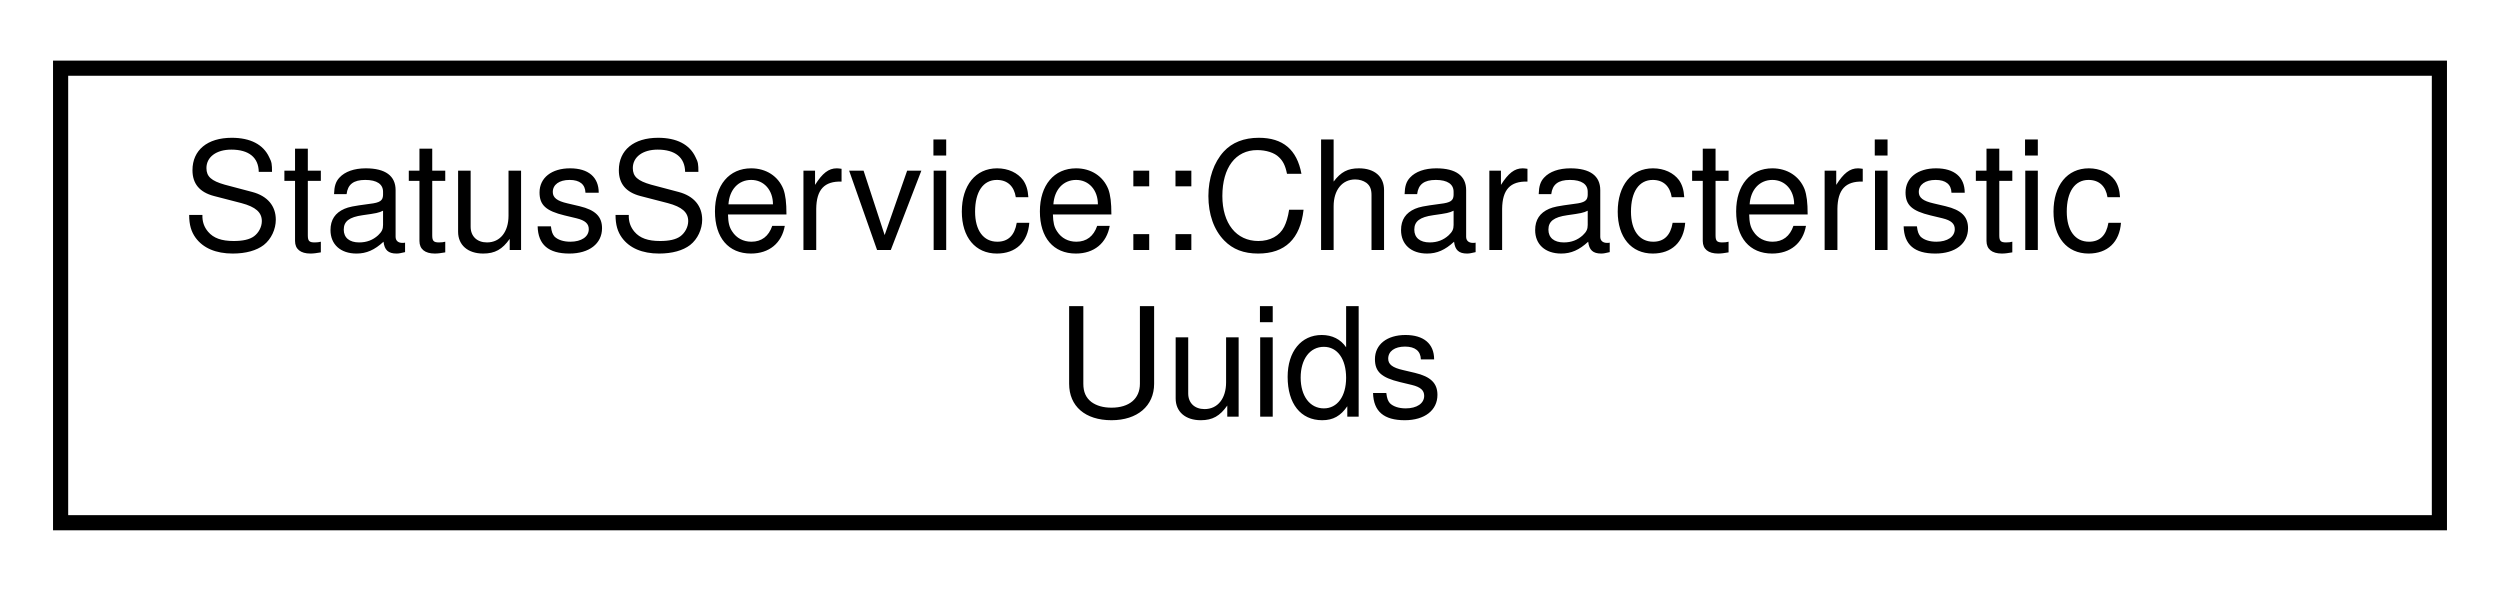
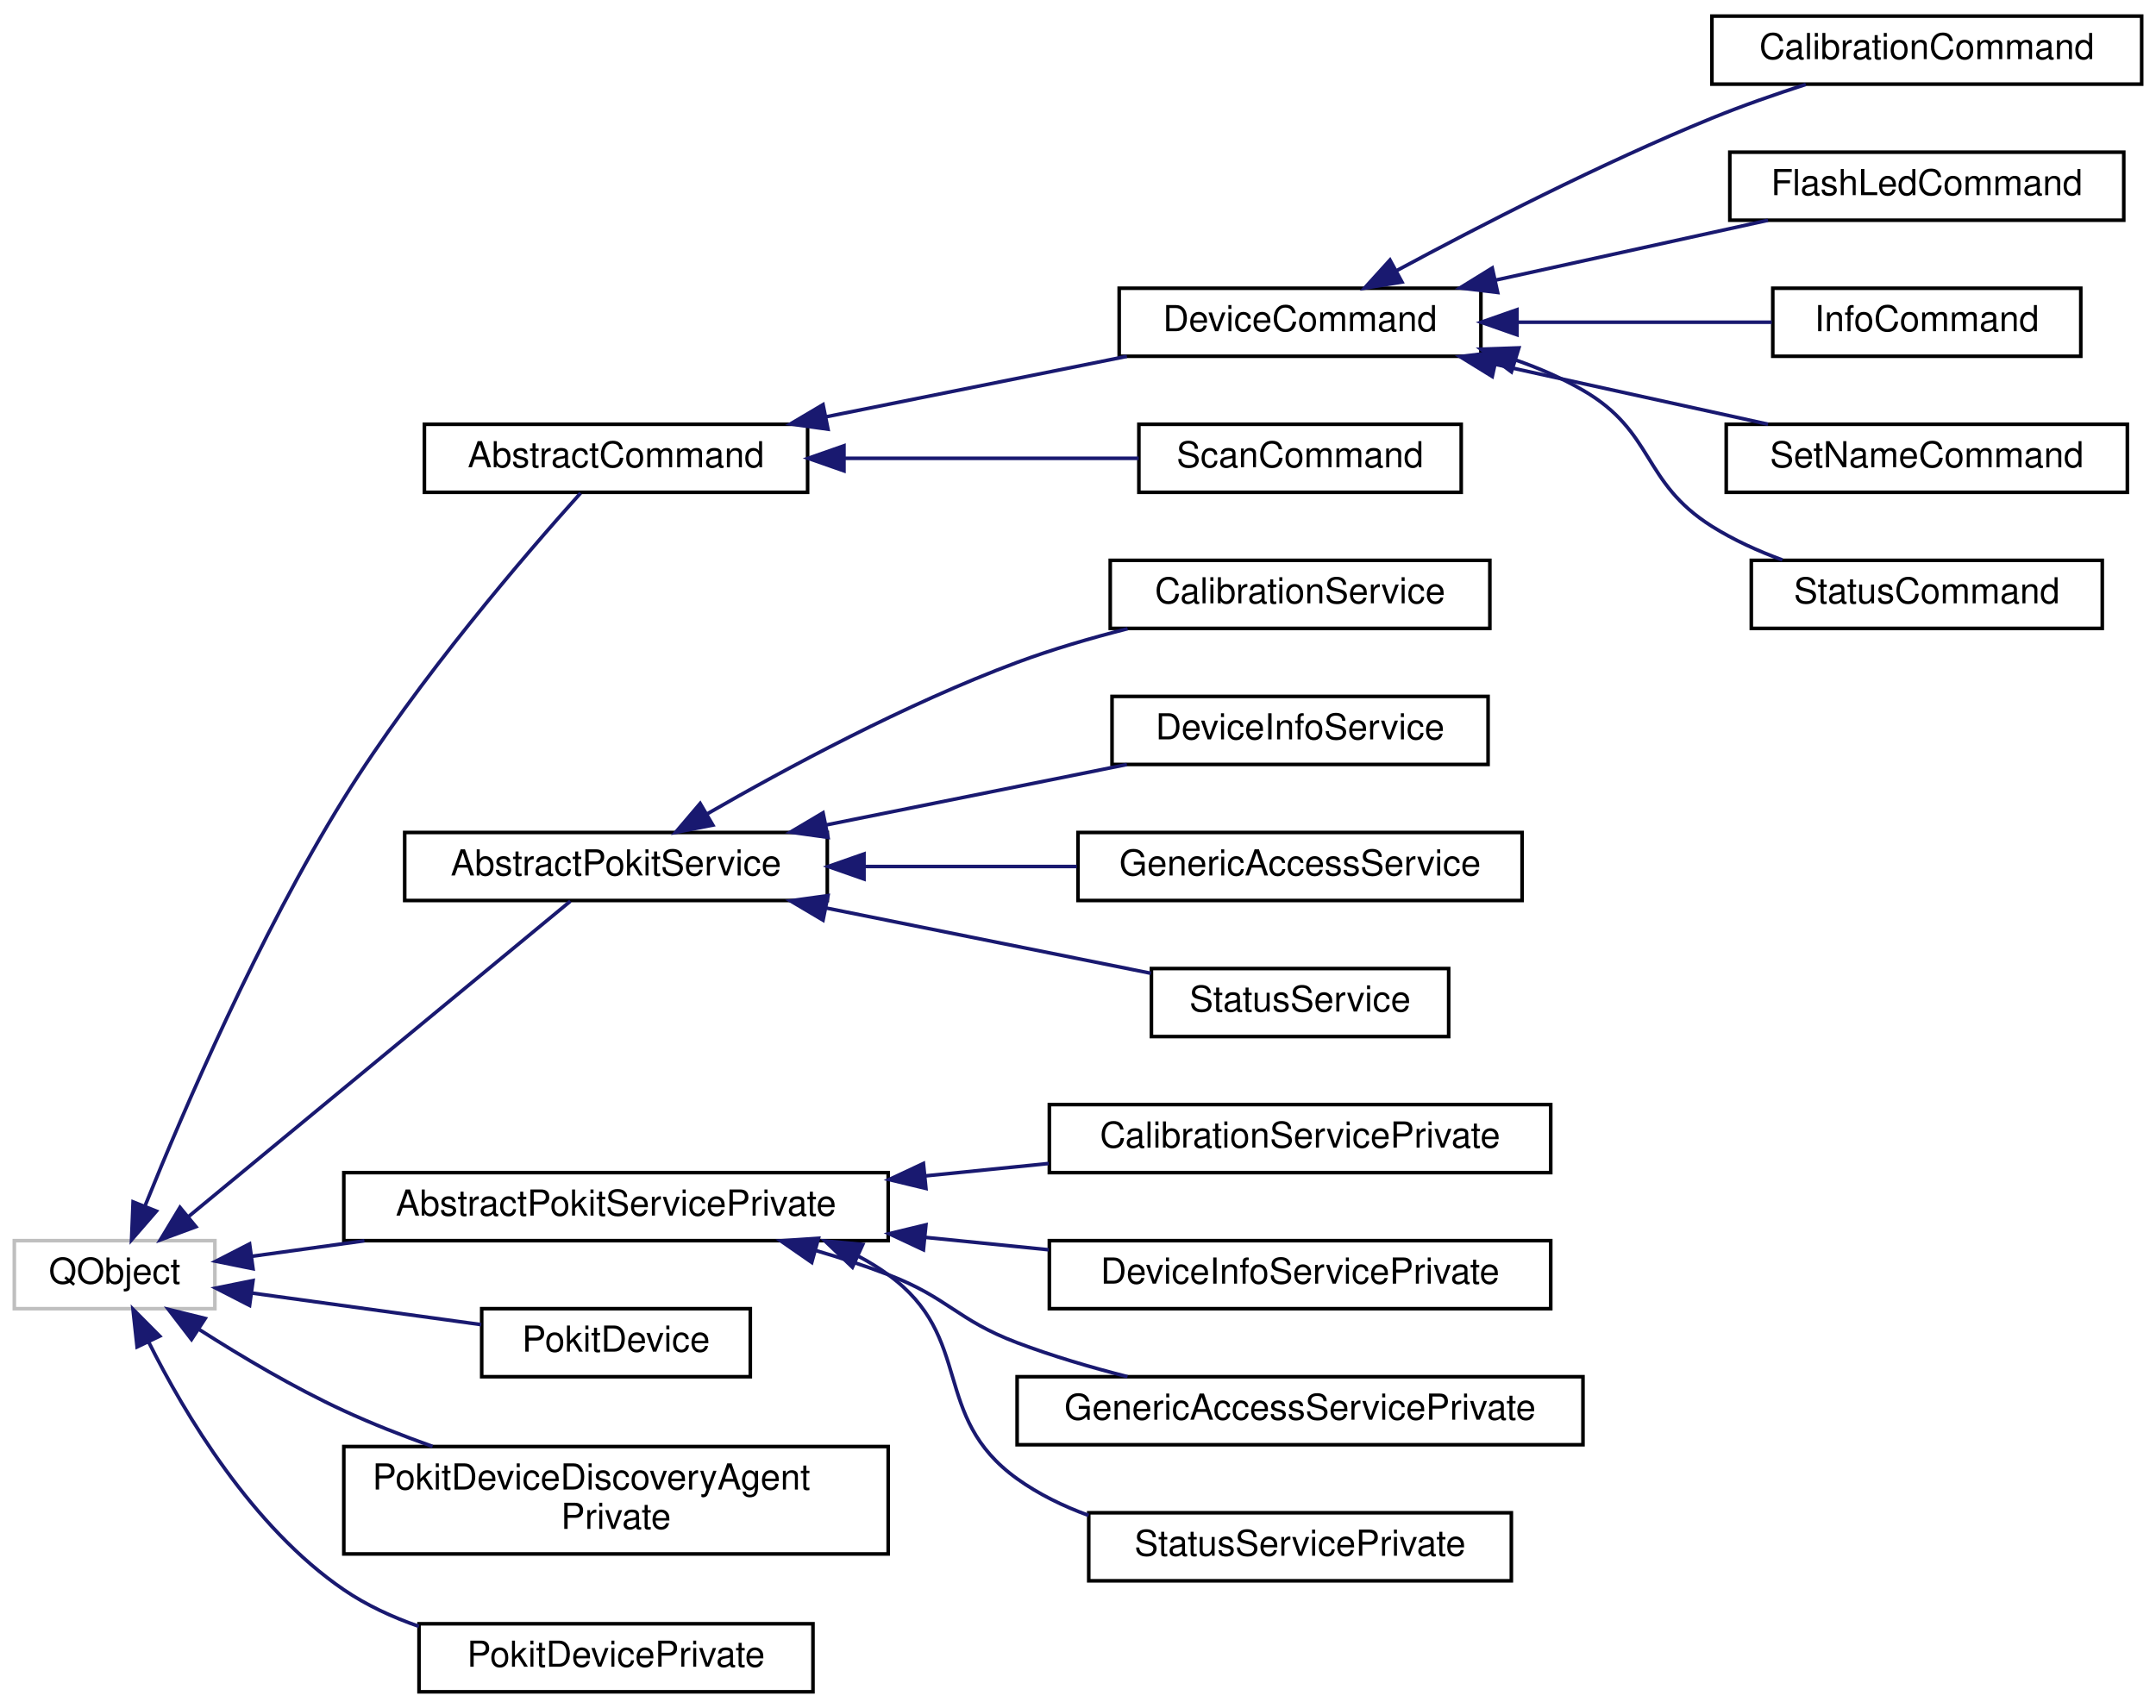
- <svg xmlns="http://www.w3.org/2000/svg" xmlns:xlink="http://www.w3.org/1999/xlink" width="165pt" height="39pt" viewBox="0.00 0.00 165.00 39.00">
-   <g id="graph0" class="graph" transform="scale(1 1) rotate(0) translate(4 35)">
+ <svg xmlns="http://www.w3.org/2000/svg" xmlns:xlink="http://www.w3.org/1999/xlink" width="602pt" height="477pt" viewBox="0.00 0.00 602.00 477.00">
+   <g id="graph0" class="graph" transform="scale(1 1) rotate(0) translate(4 473)">
    <g id="node1" class="node">
      <g id="a_node1">
-         <a xlink:href="structStatusService_1_1CharacteristicUuids.html" target="_top" xlink:title="Characteristics available via the Pokit Status service.">
-           <polygon fill="none" stroke="black" points="0,-0.5 0,-30.5 157,-30.5 157,-0.5 0,-0.5" />
-           <text text-anchor="start" x="8" y="-18.5" font-family="Helvetica,sans-Serif" font-size="10.00">StatusService::Characteristic</text>
-           <text text-anchor="middle" x="78.5" y="-7.5" font-family="Helvetica,sans-Serif" font-size="10.00">Uuids</text>
-         </a>
-       </g>
+         <a xlink:title=" ">
+           <polygon fill="none" stroke="#bfbfbf" points="0,-107.5 0,-126.5 56,-126.5 56,-107.5 0,-107.5" />
+           <text text-anchor="middle" x="28" y="-114.5" font-family="Helvetica,sans-Serif" font-size="10.00">QObject</text>
+         </a>
+       </g>
+     </g>
+     <g id="node2" class="node">
+       <g id="a_node2">
+         <a xlink:href="classAbstractCommand.html" target="_top" xlink:title="The AbstractCommand class provides a consistent base for the classes that implement CLI commands.">
+           <polygon fill="none" stroke="black" points="114.5,-335.5 114.5,-354.5 221.5,-354.5 221.5,-335.5 114.5,-335.5" />
+           <text text-anchor="middle" x="168" y="-342.5" font-family="Helvetica,sans-Serif" font-size="10.00">AbstractCommand</text>
+         </a>
+       </g>
+     </g>
+     <g id="edge1" class="edge">
+       <path fill="none" stroke="midnightblue" d="M36.55,-136.35C47.25,-162.89 68.2,-211.65 92,-250 112.72,-283.39 143.19,-318.69 158.11,-335.29" />
+       <polygon fill="midnightblue" stroke="midnightblue" points="39.67,-134.74 32.73,-126.74 33.16,-137.32 39.67,-134.74" />
+     </g>
+     <g id="node10" class="node">
+       <g id="a_node10">
+         <a xlink:href="classAbstractPokitService.html" target="_top" xlink:title="The AbstractPokitService class provides a common base for Pokit services classes.">
+           <polygon fill="none" stroke="black" points="109,-221.5 109,-240.5 227,-240.5 227,-221.5 109,-221.5" />
+           <text text-anchor="middle" x="168" y="-228.5" font-family="Helvetica,sans-Serif" font-size="10.00">AbstractPokitService</text>
+         </a>
+       </g>
+     </g>
+     <g id="edge9" class="edge">
+       <path fill="none" stroke="midnightblue" d="M48.62,-133.21C77.75,-157.27 131.56,-201.72 155.26,-221.31" />
+       <polygon fill="midnightblue" stroke="midnightblue" points="50.7,-130.39 40.77,-126.72 46.25,-135.79 50.7,-130.39" />
+     </g>
+     <g id="node15" class="node">
+       <g id="a_node15">
+         <a xlink:href="classAbstractPokitServicePrivate.html" target="_top" xlink:title="The AbstractPokitServicePrivate class provides private implementation for AbstractPokitService.">
+           <polygon fill="none" stroke="black" points="92,-126.5 92,-145.5 244,-145.5 244,-126.5 92,-126.5" />
+           <text text-anchor="middle" x="168" y="-133.5" font-family="Helvetica,sans-Serif" font-size="10.00">AbstractPokitServicePrivate</text>
+         </a>
+       </g>
+     </g>
+     <g id="edge14" class="edge">
+       <path fill="none" stroke="midnightblue" d="M66.36,-122.14C76.11,-123.49 86.92,-124.97 97.75,-126.46" />
+       <polygon fill="midnightblue" stroke="midnightblue" points="66.65,-118.65 56.26,-120.75 65.69,-125.59 66.65,-118.65" />
+     </g>
+     <g id="node20" class="node">
+       <g id="a_node20">
+         <a xlink:href="classPokitDevice.html" target="_top" xlink:title="The PokitDevice class simplifies Pokit device access.">
+           <polygon fill="none" stroke="black" points="130.5,-88.5 130.5,-107.5 205.5,-107.5 205.5,-88.5 130.5,-88.5" />
+           <text text-anchor="middle" x="168" y="-95.5" font-family="Helvetica,sans-Serif" font-size="10.00">PokitDevice</text>
+         </a>
+       </g>
+     </g>
+     <g id="edge19" class="edge">
+       <path fill="none" stroke="midnightblue" d="M66.22,-111.88C86.13,-109.13 110.56,-105.77 130.38,-103.04" />
+       <polygon fill="midnightblue" stroke="midnightblue" points="65.69,-108.41 56.26,-113.25 66.65,-115.35 65.69,-108.41" />
+     </g>
+     <g id="node21" class="node">
+       <g id="a_node21">
+         <a xlink:href="classPokitDeviceDiscoveryAgentPrivate.html" target="_top" xlink:title="The PokitDeviceDiscoveryAgentPrivate class provides private implementation for PokitDeviceDiscoveryAg...">
+           <polygon fill="none" stroke="black" points="92,-39 92,-69 244,-69 244,-39 92,-39" />
+           <text text-anchor="start" x="100" y="-57" font-family="Helvetica,sans-Serif" font-size="10.00">PokitDeviceDiscoveryAgent</text>
+           <text text-anchor="middle" x="168" y="-46" font-family="Helvetica,sans-Serif" font-size="10.00">Private</text>
+         </a>
+       </g>
+     </g>
+     <g id="edge20" class="edge">
+       <path fill="none" stroke="midnightblue" d="M51.68,-101.65C63.38,-94.16 78.09,-85.42 92,-79 99.85,-75.38 108.38,-72.02 116.78,-69.03" />
+       <polygon fill="midnightblue" stroke="midnightblue" points="49.47,-98.91 43.02,-107.31 53.3,-104.77 49.47,-98.91" />
+     </g>
+     <g id="node22" class="node">
+       <g id="a_node22">
+         <a xlink:href="classPokitDevicePrivate.html" target="_top" xlink:title="The PokitDevicePrivate class provides private implementation for PokitDevice.">
+           <polygon fill="none" stroke="black" points="113,-0.5 113,-19.5 223,-19.5 223,-0.5 113,-0.5" />
+           <text text-anchor="middle" x="168" y="-7.5" font-family="Helvetica,sans-Serif" font-size="10.00">PokitDevicePrivate</text>
+         </a>
+       </g>
+     </g>
+     <g id="edge21" class="edge">
+       <path fill="none" stroke="midnightblue" d="M37.5,-98.21C47.6,-78.02 66.38,-46.49 92,-29 98.32,-24.68 105.55,-21.35 112.96,-18.77" />
+       <polygon fill="midnightblue" stroke="midnightblue" points="34.28,-96.82 33.13,-107.35 40.6,-99.84 34.28,-96.82" />
+     </g>
+     <g id="node3" class="node">
+       <g id="a_node3">
+         <a xlink:href="classDeviceCommand.html" target="_top" xlink:title="The AbstractCommand class extends AbstractCommand to add a PokitDevice instance.">
+           <polygon fill="none" stroke="black" points="308.5,-373.5 308.5,-392.5 409.5,-392.5 409.5,-373.5 308.5,-373.5" />
+           <text text-anchor="middle" x="359" y="-380.5" font-family="Helvetica,sans-Serif" font-size="10.00">DeviceCommand</text>
+         </a>
+       </g>
+     </g>
+     <g id="edge2" class="edge">
+       <path fill="none" stroke="midnightblue" d="M226.74,-356.61C253.62,-362.01 285.2,-368.36 310.65,-373.48" />
+       <polygon fill="midnightblue" stroke="midnightblue" points="227.19,-353.13 216.69,-354.59 225.81,-359.99 227.19,-353.13" />
+     </g>
+     <g id="node9" class="node">
+       <g id="a_node9">
+         <a xlink:href="classScanCommand.html" target="_top" xlink:title="The ScanCommand class implements the scan CLI command, by scanning for nearby Pokit Bluetooth devices...">
+           <polygon fill="none" stroke="black" points="314,-335.5 314,-354.5 404,-354.5 404,-335.5 314,-335.5" />
+           <text text-anchor="middle" x="359" y="-342.5" font-family="Helvetica,sans-Serif" font-size="10.00">ScanCommand</text>
+         </a>
+       </g>
+     </g>
+     <g id="edge8" class="edge">
+       <path fill="none" stroke="midnightblue" d="M231.75,-345C258.68,-345 289.49,-345 313.94,-345" />
+       <polygon fill="midnightblue" stroke="midnightblue" points="231.65,-341.5 221.65,-345 231.65,-348.5 231.65,-341.5" />
+     </g>
+     <g id="node4" class="node">
+       <g id="a_node4">
+         <a xlink:href="classCalibrationCommand.html" target="_top" xlink:title="The CalibrationCommand class implements the calibrate CLI command.">
+           <polygon fill="none" stroke="black" points="474,-449.5 474,-468.5 594,-468.5 594,-449.5 474,-449.5" />
+           <text text-anchor="middle" x="534" y="-456.5" font-family="Helvetica,sans-Serif" font-size="10.00">CalibrationCommand</text>
+         </a>
+       </g>
+     </g>
+     <g id="edge3" class="edge">
+       <path fill="none" stroke="midnightblue" d="M386.02,-397.44C408.79,-409.72 442.99,-427.34 474,-440 482.37,-443.42 491.6,-446.64 500.22,-449.42" />
+       <polygon fill="midnightblue" stroke="midnightblue" points="387.46,-394.23 377,-392.53 384.11,-400.38 387.46,-394.23" />
+     </g>
+     <g id="node5" class="node">
+       <g id="a_node5">
+         <a xlink:href="classFlashLedCommand.html" target="_top" xlink:title="The FlashLedCommand class implements the flash-led CLI command.">
+           <polygon fill="none" stroke="black" points="479,-411.5 479,-430.5 589,-430.5 589,-411.5 479,-411.5" />
+           <text text-anchor="middle" x="534" y="-418.5" font-family="Helvetica,sans-Serif" font-size="10.00">FlashLedCommand</text>
+         </a>
+       </g>
+     </g>
+     <g id="edge4" class="edge">
+       <path fill="none" stroke="midnightblue" d="M413.51,-394.75C437.97,-400.13 466.57,-406.41 489.66,-411.48" />
+       <polygon fill="midnightblue" stroke="midnightblue" points="414.17,-391.32 403.66,-392.59 412.67,-398.15 414.17,-391.32" />
+     </g>
+     <g id="node6" class="node">
+       <g id="a_node6">
+         <a xlink:href="classInfoCommand.html" target="_top" xlink:title="The InfoCommand class implements the info CLI command.">
+           <polygon fill="none" stroke="black" points="491,-373.5 491,-392.5 577,-392.5 577,-373.5 491,-373.5" />
+           <text text-anchor="middle" x="534" y="-380.5" font-family="Helvetica,sans-Serif" font-size="10.00">InfoCommand</text>
+         </a>
+       </g>
+     </g>
+     <g id="edge5" class="edge">
+       <path fill="none" stroke="midnightblue" d="M419.74,-383C443.12,-383 469.39,-383 490.74,-383" />
+       <polygon fill="midnightblue" stroke="midnightblue" points="419.57,-379.5 409.57,-383 419.57,-386.5 419.57,-379.5" />
+     </g>
+     <g id="node7" class="node">
+       <g id="a_node7">
+         <a xlink:href="classSetNameCommand.html" target="_top" xlink:title="The SetNameCommand class implements the set-name CLI command.">
+           <polygon fill="none" stroke="black" points="478,-335.5 478,-354.5 590,-354.5 590,-335.5 478,-335.5" />
+           <text text-anchor="middle" x="534" y="-342.5" font-family="Helvetica,sans-Serif" font-size="10.00">SetNameCommand</text>
+         </a>
+       </g>
+     </g>
+     <g id="edge6" class="edge">
+       <path fill="none" stroke="midnightblue" d="M413.51,-371.25C437.97,-365.87 466.57,-359.59 489.66,-354.52" />
+       <polygon fill="midnightblue" stroke="midnightblue" points="412.67,-367.85 403.66,-373.41 414.17,-374.68 412.67,-367.85" />
+     </g>
+     <g id="node8" class="node">
+       <g id="a_node8">
+         <a xlink:href="classStatusCommand.html" target="_top" xlink:title="The StatusCommand class implements the status CLI command.">
+           <polygon fill="none" stroke="black" points="485,-297.5 485,-316.5 583,-316.5 583,-297.5 485,-297.5" />
+           <text text-anchor="middle" x="534" y="-304.5" font-family="Helvetica,sans-Serif" font-size="10.00">StatusCommand</text>
+         </a>
+       </g>
+     </g>
+     <g id="edge7" class="edge">
+       <path fill="none" stroke="midnightblue" d="M419.19,-372.46C425.75,-370.17 432.17,-367.38 438,-364 458.12,-352.33 454.31,-338.4 474,-326 480.01,-322.22 486.84,-319.12 493.67,-316.61" />
+       <polygon fill="midnightblue" stroke="midnightblue" points="418.02,-369.15 409.51,-375.47 420.1,-375.84 418.02,-369.15" />
+     </g>
+     <g id="node11" class="node">
+       <g id="a_node11">
+         <a xlink:href="classCalibrationService.html" target="_top" xlink:title="The CalibrationService class accesses the Calibrartion service of Pokit devices.">
+           <polygon fill="none" stroke="black" points="306,-297.5 306,-316.5 412,-316.5 412,-297.5 306,-297.5" />
+           <text text-anchor="middle" x="359" y="-304.5" font-family="Helvetica,sans-Serif" font-size="10.00">CalibrationService</text>
+         </a>
+       </g>
+     </g>
+     <g id="edge10" class="edge">
+       <path fill="none" stroke="midnightblue" d="M193.31,-245.61C215.3,-258.3 248.92,-276.42 280,-288 289.8,-291.65 300.55,-294.79 310.85,-297.41" />
+       <polygon fill="midnightblue" stroke="midnightblue" points="195.04,-242.56 184.64,-240.53 191.5,-248.6 195.04,-242.56" />
+     </g>
+     <g id="node12" class="node">
+       <g id="a_node12">
+         <a xlink:href="classDeviceInfoService.html" target="_top" xlink:title="The DeviceInfoService class accesses the Device Info service of Pokit devices.">
+           <polygon fill="none" stroke="black" points="306.5,-259.5 306.5,-278.5 411.5,-278.5 411.5,-259.5 306.5,-259.5" />
+           <text text-anchor="middle" x="359" y="-266.5" font-family="Helvetica,sans-Serif" font-size="10.00">DeviceInfoService</text>
+         </a>
+       </g>
+     </g>
+     <g id="edge11" class="edge">
+       <path fill="none" stroke="midnightblue" d="M226.74,-242.61C253.62,-248.01 285.2,-254.36 310.65,-259.48" />
+       <polygon fill="midnightblue" stroke="midnightblue" points="227.19,-239.13 216.69,-240.59 225.81,-245.99 227.19,-239.13" />
+     </g>
+     <g id="node13" class="node">
+       <g id="a_node13">
+         <a xlink:href="classGenericAccessService.html" target="_top" xlink:title="The GenericAccessService class accesses the Generic Access service of Pokit devices.">
+           <polygon fill="none" stroke="black" points="297,-221.5 297,-240.5 421,-240.5 421,-221.5 297,-221.5" />
+           <text text-anchor="middle" x="359" y="-228.5" font-family="Helvetica,sans-Serif" font-size="10.00">GenericAccessService</text>
+         </a>
+       </g>
+     </g>
+     <g id="edge12" class="edge">
+       <path fill="none" stroke="midnightblue" d="M237.51,-231C256.85,-231 277.77,-231 296.67,-231" />
+       <polygon fill="midnightblue" stroke="midnightblue" points="237.25,-227.5 227.25,-231 237.25,-234.5 237.25,-227.5" />
+     </g>
+     <g id="node14" class="node">
+       <g id="a_node14">
+         <a xlink:href="classStatusService.html" target="_top" xlink:title="The StatusService class accesses the Pokit Status service of Pokit devices.">
+           <polygon fill="none" stroke="black" points="317.5,-183.5 317.5,-202.5 400.5,-202.5 400.5,-183.5 317.5,-183.5" />
+           <text text-anchor="middle" x="359" y="-190.5" font-family="Helvetica,sans-Serif" font-size="10.00">StatusService</text>
+         </a>
+       </g>
+     </g>
+     <g id="edge13" class="edge">
+       <path fill="none" stroke="midnightblue" d="M226.8,-219.38C256.09,-213.49 290.95,-206.48 317.37,-201.17" />
+       <polygon fill="midnightblue" stroke="midnightblue" points="225.81,-216.01 216.69,-221.41 227.19,-222.87 225.81,-216.01" />
+     </g>
+     <g id="node16" class="node">
+       <g id="a_node16">
+         <a xlink:href="classCalibrationServicePrivate.html" target="_top" xlink:title="The CalibrationServicePrivate class provides private implementation for CalibrationService.">
+           <polygon fill="none" stroke="black" points="289,-145.5 289,-164.5 429,-164.5 429,-145.5 289,-145.5" />
+           <text text-anchor="middle" x="359" y="-152.5" font-family="Helvetica,sans-Serif" font-size="10.00">CalibrationServicePrivate</text>
+         </a>
+       </g>
+     </g>
+     <g id="edge15" class="edge">
+       <path fill="none" stroke="midnightblue" d="M254.33,-144.58C265.88,-145.74 277.62,-146.92 288.84,-148.05" />
+       <polygon fill="midnightblue" stroke="midnightblue" points="254.54,-141.08 244.24,-143.56 253.84,-148.05 254.54,-141.08" />
+     </g>
+     <g id="node17" class="node">
+       <g id="a_node17">
+         <a xlink:href="classDeviceInfoServicePrivate.html" target="_top" xlink:title="The DeviceInfoServicePrivate class provides private implementation for DeviceInfoService.">
+           <polygon fill="none" stroke="black" points="289,-107.5 289,-126.5 429,-126.5 429,-107.5 289,-107.5" />
+           <text text-anchor="middle" x="359" y="-114.5" font-family="Helvetica,sans-Serif" font-size="10.00">DeviceInfoServicePrivate</text>
+         </a>
+       </g>
+     </g>
+     <g id="edge16" class="edge">
+       <path fill="none" stroke="midnightblue" d="M254.33,-127.42C265.88,-126.26 277.62,-125.08 288.84,-123.95" />
+       <polygon fill="midnightblue" stroke="midnightblue" points="253.84,-123.95 244.24,-128.44 254.54,-130.92 253.84,-123.95" />
+     </g>
+     <g id="node18" class="node">
+       <g id="a_node18">
+         <a xlink:href="classGenericAccessServicePrivate.html" target="_top" xlink:title="The GenericAccessServicePrivate class provides private implementation for GenericAccessService.">
+           <polygon fill="none" stroke="black" points="280,-69.5 280,-88.5 438,-88.5 438,-69.5 280,-69.5" />
+           <text text-anchor="middle" x="359" y="-76.5" font-family="Helvetica,sans-Serif" font-size="10.00">GenericAccessServicePrivate</text>
+         </a>
+       </g>
+     </g>
+     <g id="edge17" class="edge">
+       <path fill="none" stroke="midnightblue" d="M223.93,-123.7C230.77,-121.69 237.6,-119.46 244,-117 260.89,-110.51 263.08,-104.41 280,-98 289.77,-94.3 300.52,-91.13 310.82,-88.51" />
+       <polygon fill="midnightblue" stroke="midnightblue" points="222.66,-120.42 213.96,-126.46 224.53,-127.16 222.66,-120.42" />
+     </g>
+     <g id="node19" class="node">
+       <g id="a_node19">
+         <a xlink:href="classStatusServicePrivate.html" target="_top" xlink:title="The StatusServicePrivate class provides private implementation for StatusService.">
+           <polygon fill="none" stroke="black" points="300,-31.5 300,-50.5 418,-50.5 418,-31.5 300,-31.5" />
+           <text text-anchor="middle" x="359" y="-38.5" font-family="Helvetica,sans-Serif" font-size="10.00">StatusServicePrivate</text>
+         </a>
+       </g>
+     </g>
+     <g id="edge18" class="edge">
+       <path fill="none" stroke="midnightblue" d="M235.54,-122.23C238.5,-120.67 241.34,-118.93 244,-117 268.25,-99.4 255.67,-77.49 280,-60 286,-55.69 292.86,-52.35 299.96,-49.76" />
+       <polygon fill="midnightblue" stroke="midnightblue" points="234.01,-119.08 226.36,-126.4 236.91,-125.45 234.01,-119.08" />
    </g>
  </g>
</svg>
